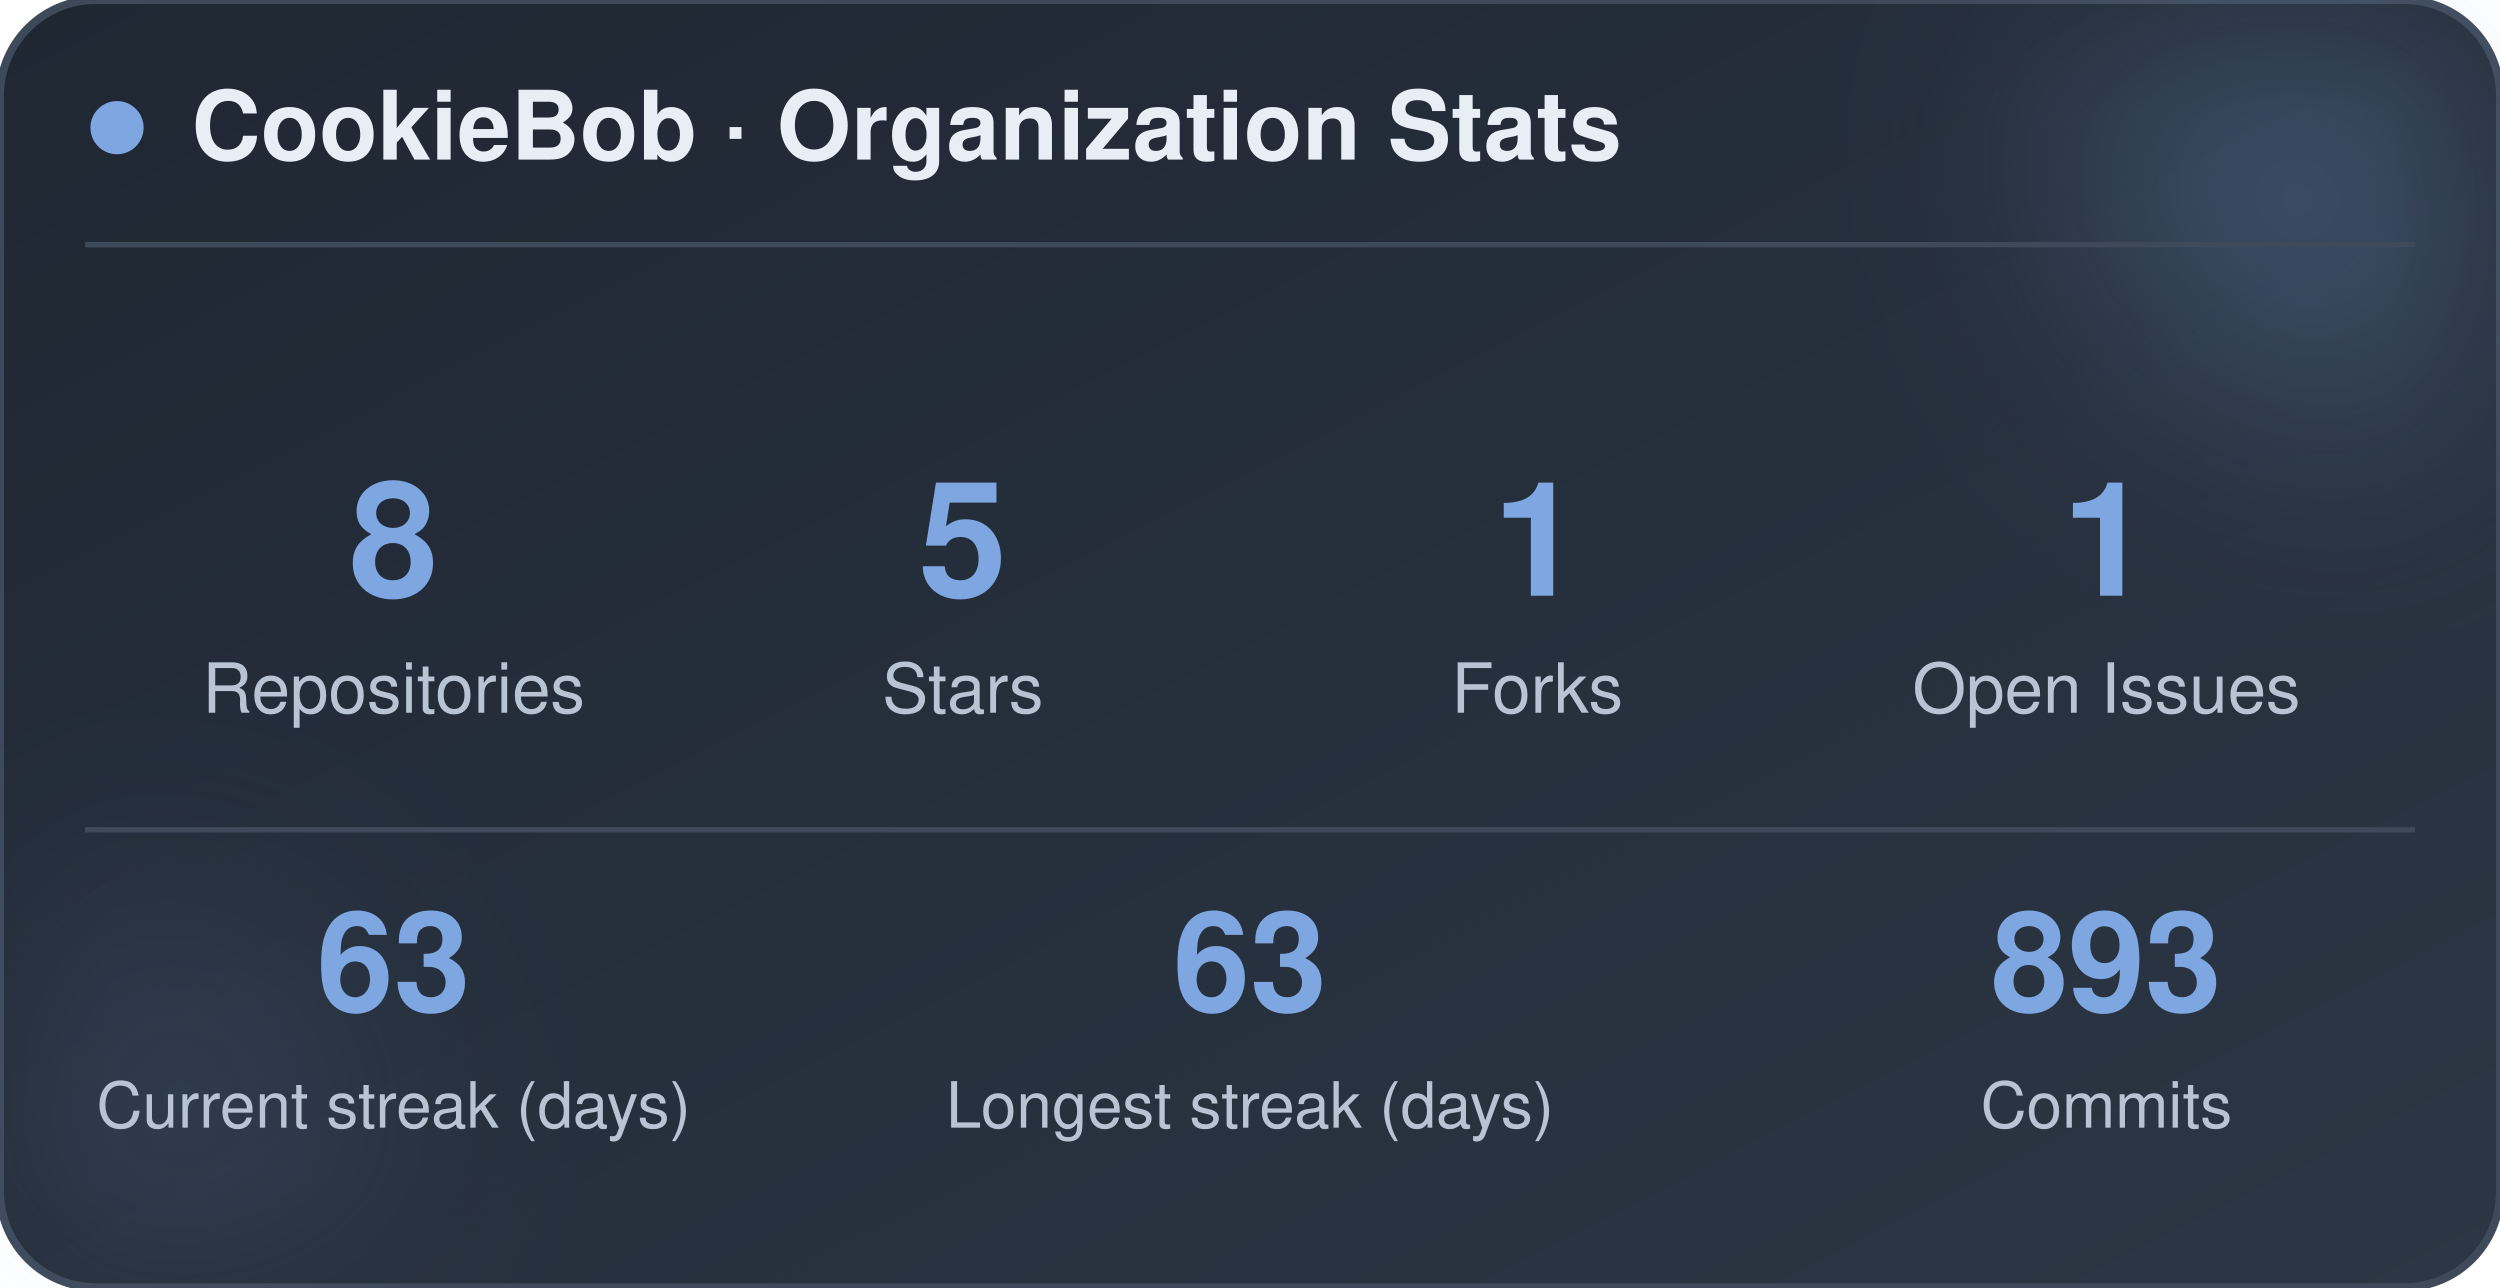
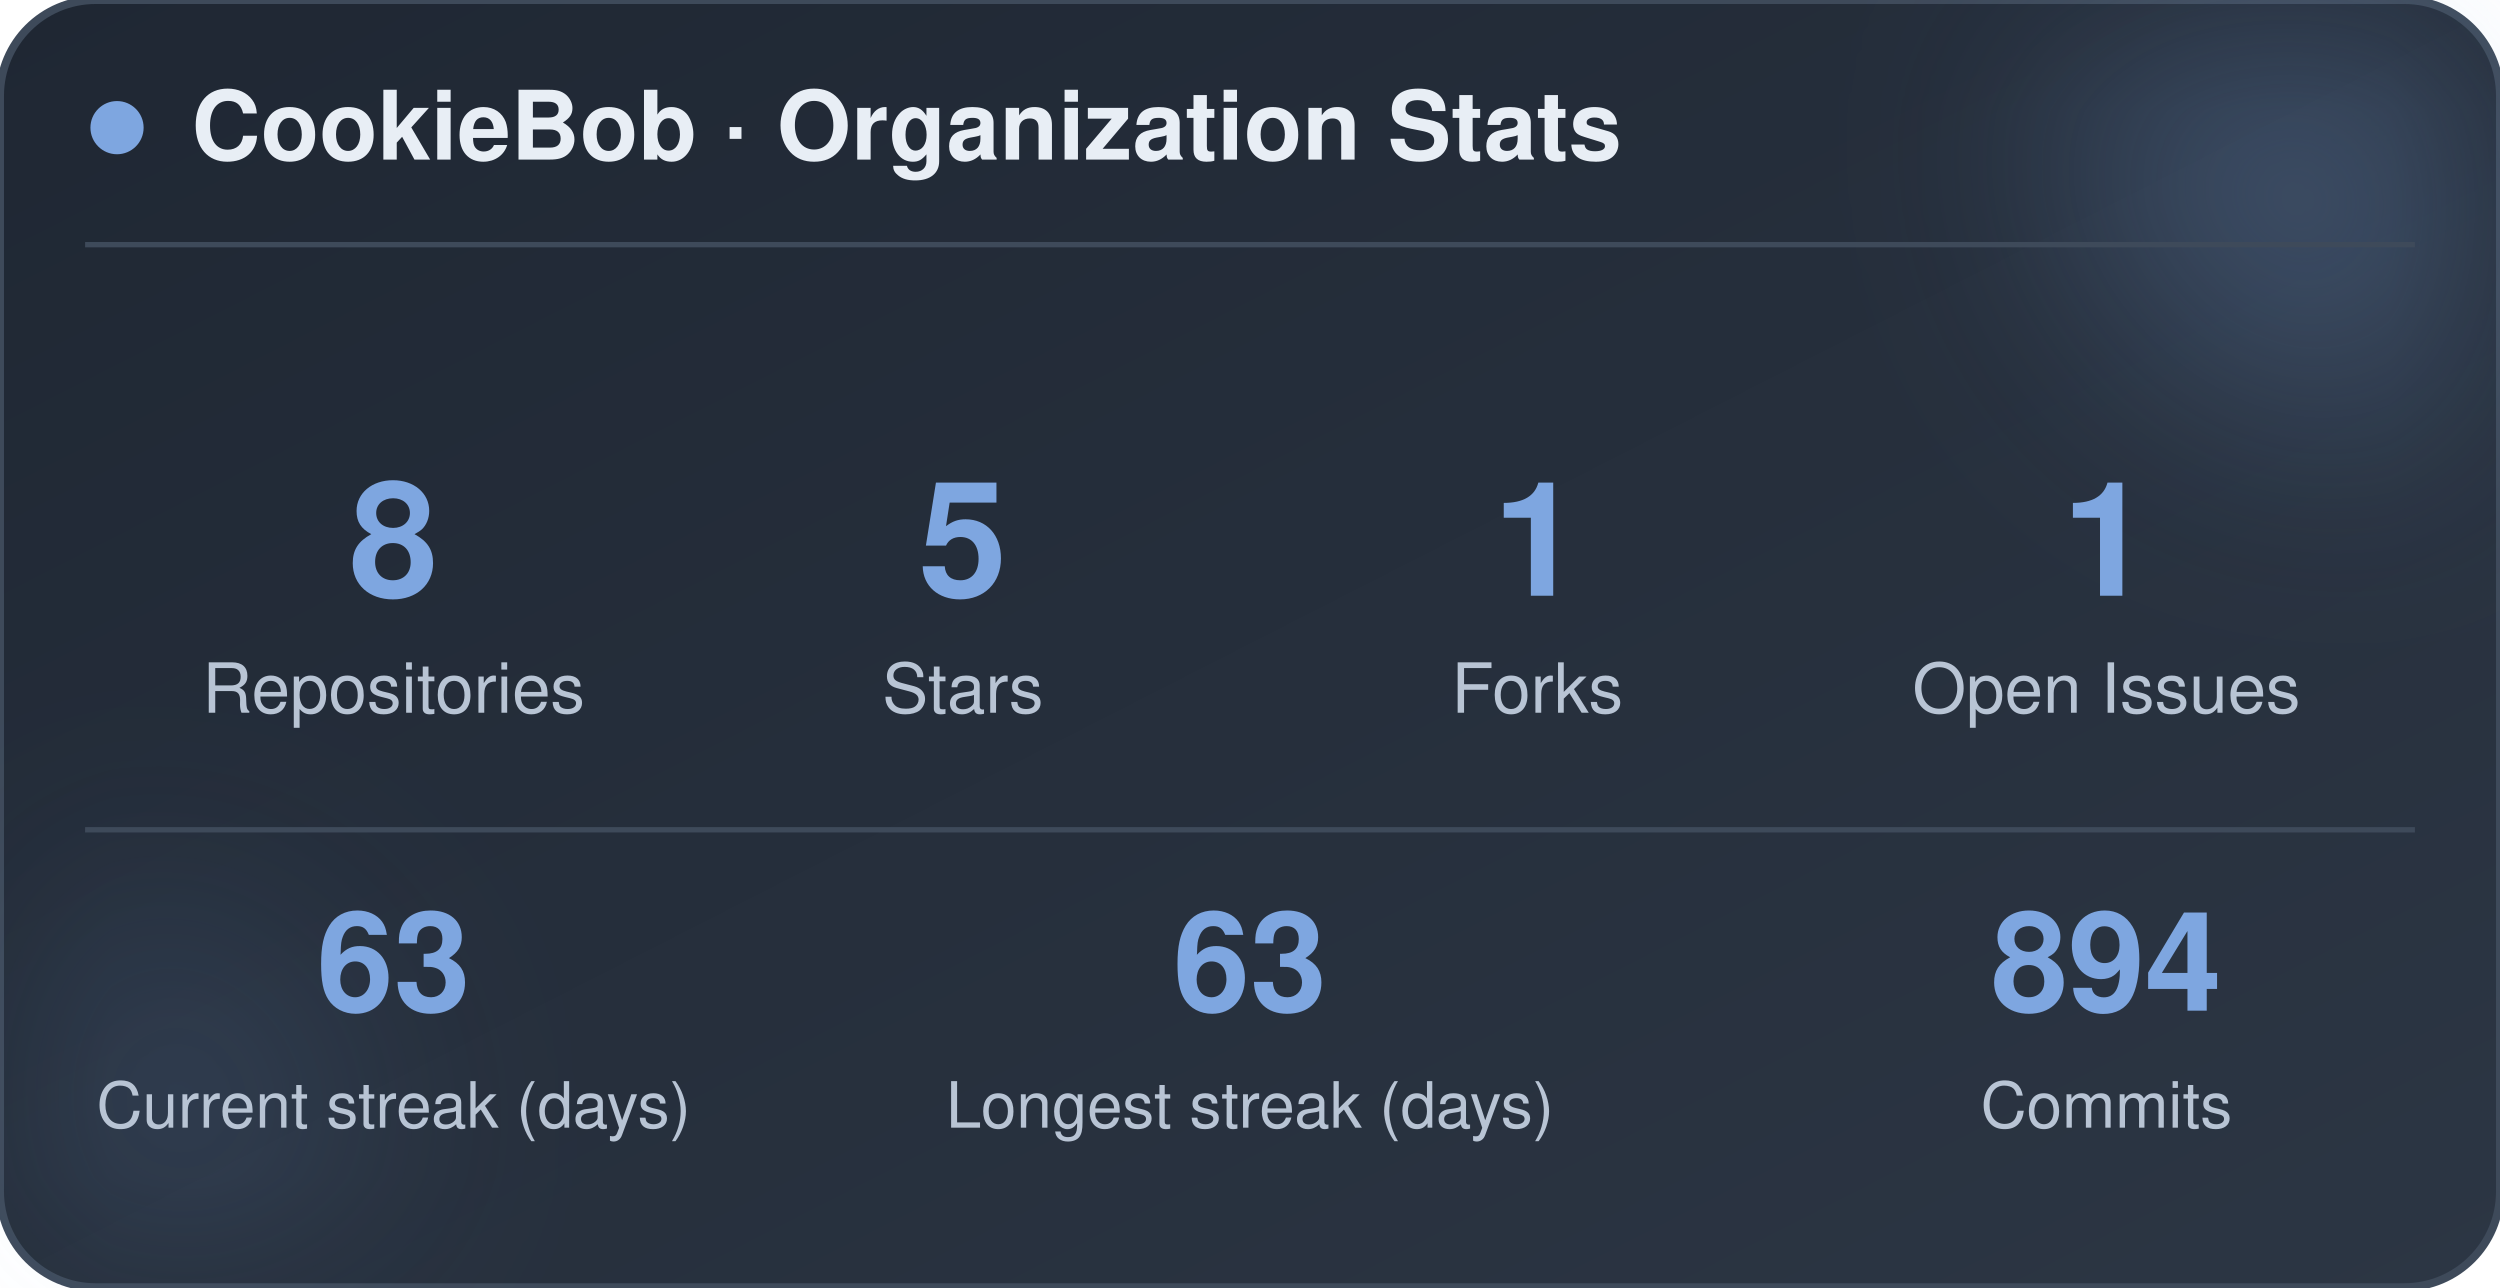
<svg xmlns="http://www.w3.org/2000/svg" width="470" height="242" viewBox="0 0 470 242" role="img" aria-label="CookieBob stats">
  <defs>
    <linearGradient id="bg" x1="0%" y1="0%" x2="100%" y2="100%">
      <stop offset="0%" stop-color="#1f2733" />
      <stop offset="100%" stop-color="#2c3644" />
    </linearGradient>
    <filter id="blur" x="-60%" y="-60%" width="220%" height="220%">
      <feGaussianBlur stdDeviation="22" />
    </filter>
  </defs>
  <rect x="0" y="0" width="470" height="242" rx="18" fill="url(#bg)" stroke="#3e4a5a" stroke-width="1.5" />
  <circle cx="444" cy="24" r="54" fill="#7ea6e0" opacity="0.26" filter="url(#blur)" />
  <circle cx="26" cy="212" r="42" fill="#7ea6e0" opacity="0.14" filter="url(#blur)" />
  <circle cx="22" cy="24" r="5" fill="#7ea6e0" />
  <text x="36" y="30" font-family="-apple-system, BlinkMacSystemFont, 'Segoe UI', Helvetica, Arial, sans-serif" font-size="18" font-weight="700" fill="#e8eef5">CookieBob · Organization Stats</text>
  <line x1="16" y1="46" x2="454" y2="46" stroke="#3e4a5a" stroke-width="1" />
  <text x="74" y="112" text-anchor="middle" font-family="-apple-system, BlinkMacSystemFont, 'Segoe UI', Helvetica, Arial, sans-serif" font-size="30" font-weight="800" fill="#7ea6e0">8</text>
  <text x="74" y="134" text-anchor="middle" font-family="-apple-system, BlinkMacSystemFont, 'Segoe UI', Helvetica, Arial, sans-serif" font-size="13" fill="#b8c4d4">Repositories</text>
  <text x="181" y="112" text-anchor="middle" font-family="-apple-system, BlinkMacSystemFont, 'Segoe UI', Helvetica, Arial, sans-serif" font-size="30" font-weight="800" fill="#7ea6e0">5</text>
  <text x="181" y="134" text-anchor="middle" font-family="-apple-system, BlinkMacSystemFont, 'Segoe UI', Helvetica, Arial, sans-serif" font-size="13" fill="#b8c4d4">Stars</text>
  <text x="289" y="112" text-anchor="middle" font-family="-apple-system, BlinkMacSystemFont, 'Segoe UI', Helvetica, Arial, sans-serif" font-size="30" font-weight="800" fill="#7ea6e0">1</text>
  <text x="289" y="134" text-anchor="middle" font-family="-apple-system, BlinkMacSystemFont, 'Segoe UI', Helvetica, Arial, sans-serif" font-size="13" fill="#b8c4d4">Forks</text>
  <text x="396" y="112" text-anchor="middle" font-family="-apple-system, BlinkMacSystemFont, 'Segoe UI', Helvetica, Arial, sans-serif" font-size="30" font-weight="800" fill="#7ea6e0">1</text>
  <text x="396" y="134" text-anchor="middle" font-family="-apple-system, BlinkMacSystemFont, 'Segoe UI', Helvetica, Arial, sans-serif" font-size="13" fill="#b8c4d4">Open Issues</text>
  <line x1="16" y1="156" x2="454" y2="156" stroke="#3e4a5a" stroke-width="1" />
  <text x="74" y="190" text-anchor="middle" font-family="-apple-system, BlinkMacSystemFont, 'Segoe UI', Helvetica, Arial, sans-serif" font-size="26" font-weight="800" fill="#7ea6e0">63</text>
  <text x="74" y="212" text-anchor="middle" font-family="-apple-system, BlinkMacSystemFont, 'Segoe UI', Helvetica, Arial, sans-serif" font-size="12" fill="#b8c4d4">Current streak (days)</text>
  <text x="235" y="190" text-anchor="middle" font-family="-apple-system, BlinkMacSystemFont, 'Segoe UI', Helvetica, Arial, sans-serif" font-size="26" font-weight="800" fill="#7ea6e0">63</text>
  <text x="235" y="212" text-anchor="middle" font-family="-apple-system, BlinkMacSystemFont, 'Segoe UI', Helvetica, Arial, sans-serif" font-size="12" fill="#b8c4d4">Longest streak (days)</text>
-   <text x="396" y="190" text-anchor="middle" font-family="-apple-system, BlinkMacSystemFont, 'Segoe UI', Helvetica, Arial, sans-serif" font-size="26" font-weight="800" fill="#7ea6e0">893</text>
+   <text x="396" y="190" text-anchor="middle" font-family="-apple-system, BlinkMacSystemFont, 'Segoe UI', Helvetica, Arial, sans-serif" font-size="26" font-weight="800" fill="#7ea6e0">894</text>
  <text x="396" y="212" text-anchor="middle" font-family="-apple-system, BlinkMacSystemFont, 'Segoe UI', Helvetica, Arial, sans-serif" font-size="12" fill="#b8c4d4">Commits</text>
</svg>
